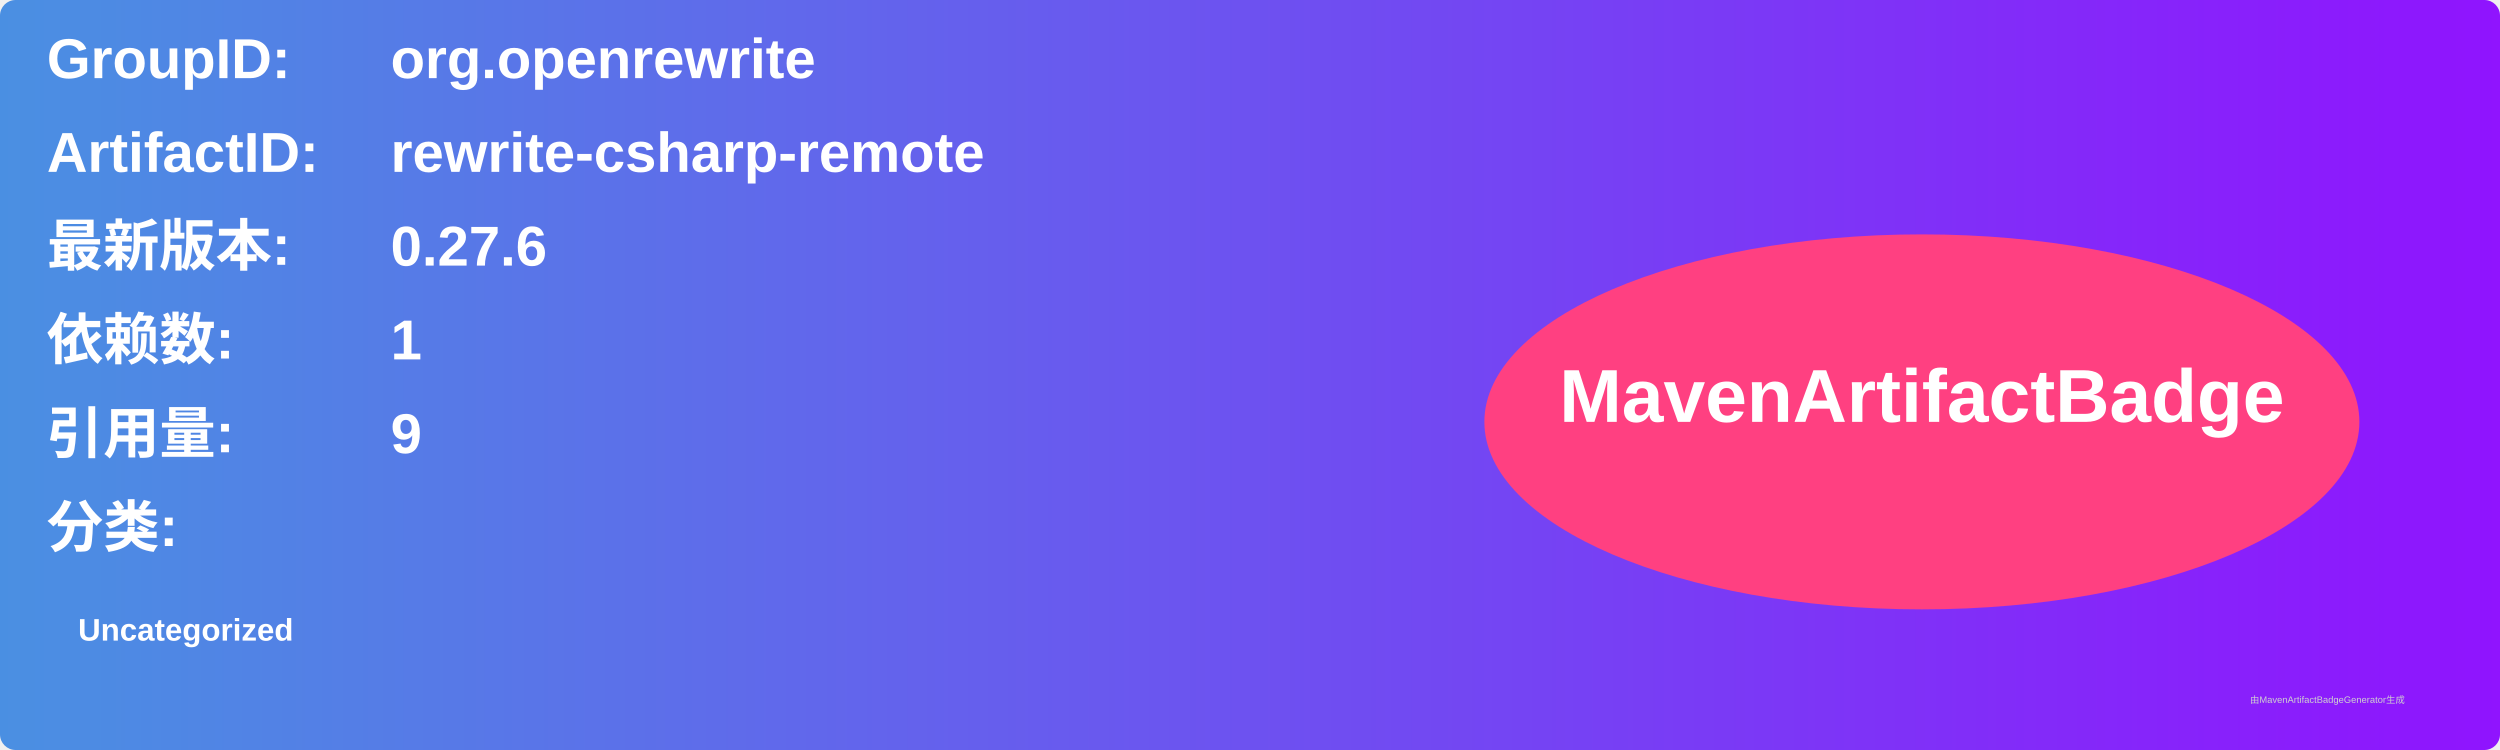
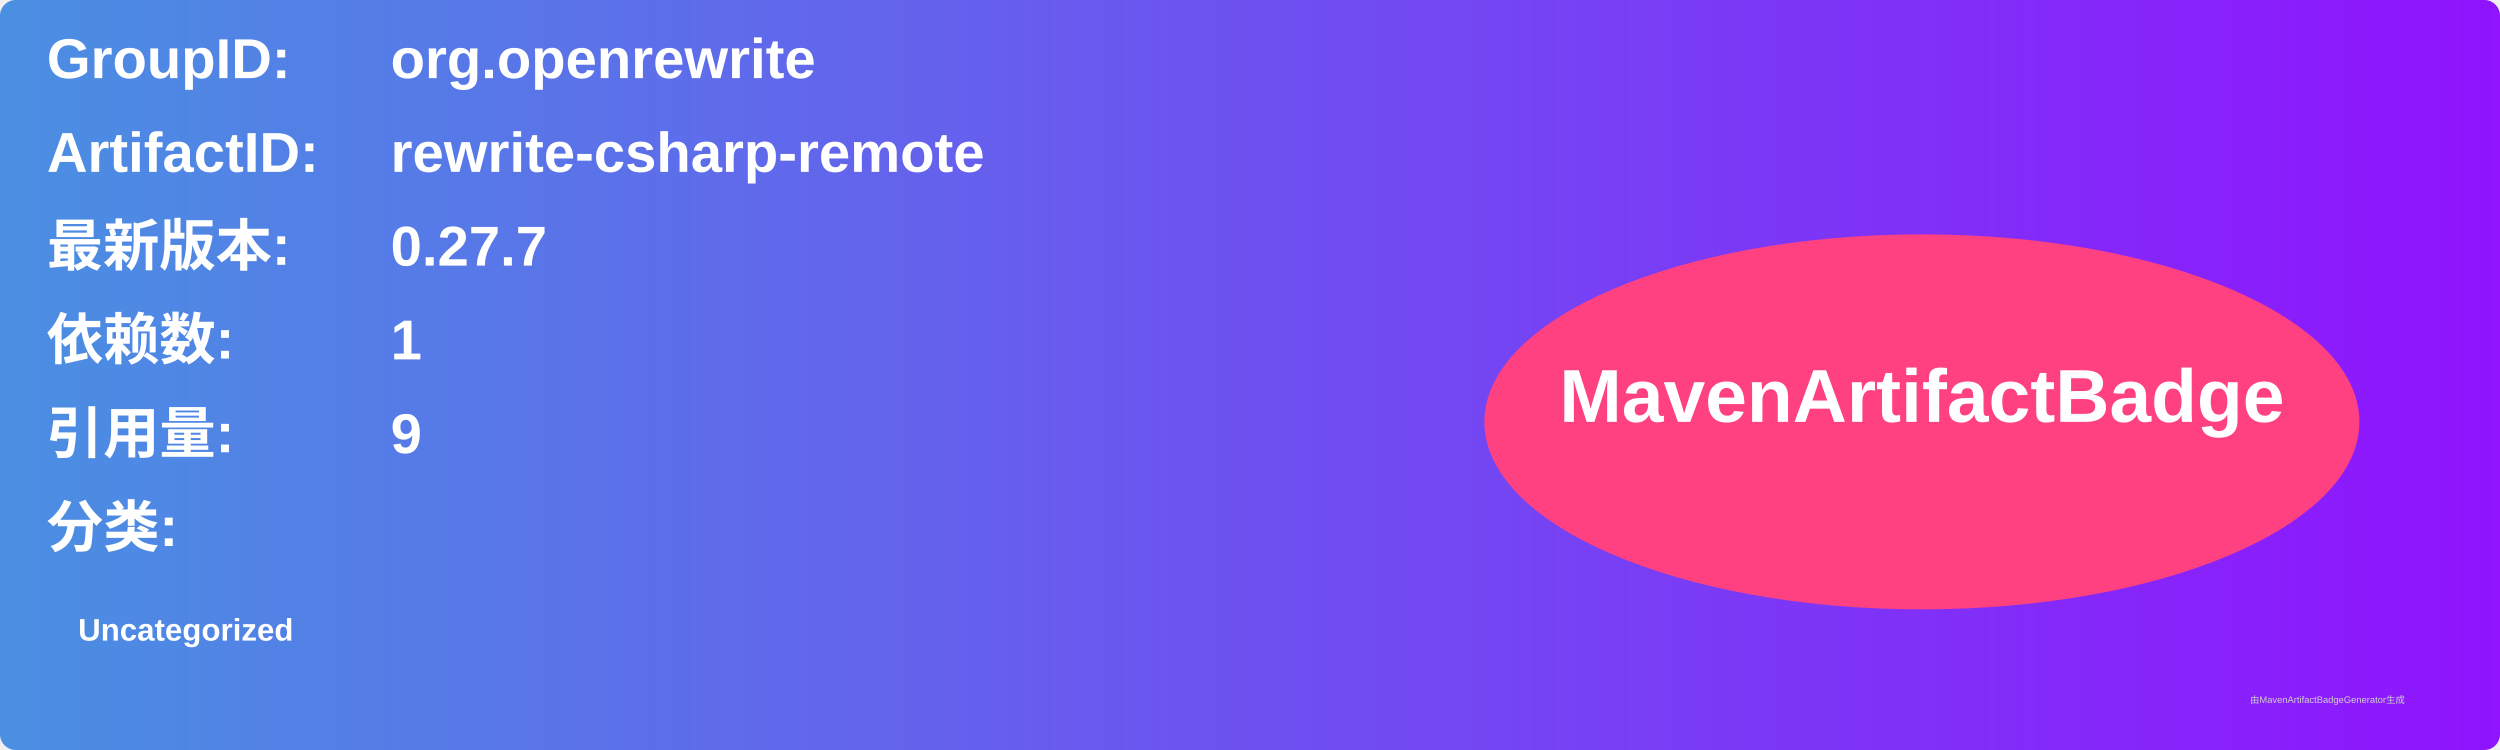
<svg xmlns="http://www.w3.org/2000/svg" width="800" height="240" viewBox="0 0 800 240">
  <linearGradient id="grad" x1="0%" y1="0%" x2="100%" y2="0%">
    <stop offset="0%" stop-color="#4a90e2" />
    <stop offset="100%" stop-color="#9013fe" />
  </linearGradient>
  <rect width="100%" height="100%" rx="5" ry="5" fill="url(#grad)" />
  <g transform="translate(15, 15)">
    <text x="0" y="10" font-family="Arial" font-size="18" fill="white" font-weight="bold" width="260">GroupID:</text>
    <text x="110" y="10" font-family="Arial" font-size="18" fill="white" font-weight="bold" width="460">org.openrewrite</text>
    <text x="0" y="40" font-family="Arial" font-size="18" fill="white" font-weight="bold" width="260">ArtifactID:</text>
    <text x="110" y="40" font-family="Arial" font-size="18" fill="white" font-weight="bold" width="460">rewrite-csharp-remote</text>
    <text x="0" y="70" font-family="Arial" font-size="18" fill="white" font-weight="bold">最新版本:</text>
    <text x="110" y="70" font-family="Arial" font-size="18" fill="white" font-weight="bold">
-       <tspan font-weight="bold">0.27.6</tspan>
+       <tspan font-weight="bold">0.27.7</tspan>
    </text>
    <text x="0" y="100" font-family="Arial" font-size="18" fill="white" font-weight="bold">依赖数: </text>
    <text x="110" y="100" font-family="Arial" font-size="18" fill="white">
      <tspan font-weight="bold">1</tspan>
    </text>
    <text x="0" y="130" font-family="Arial" font-size="18" fill="white" font-weight="bold">引用量: </text>
    <text x="110" y="130" font-family="Arial" font-size="18" fill="white">
      <tspan font-weight="bold">9</tspan>
    </text>
    <text x="0" y="160" font-family="Arial" font-size="18" fill="white" font-weight="bold">分类:</text>
    <text x="10" y="190" font-family="Arial" font-size="10" fill="white">
      <tspan font-weight="bold">Uncategorized</tspan>
    </text>
    <ellipse cx="600" cy="120" rx="140" ry="60" fill="#ff4081" />
    <text x="600" y="120" text-anchor="middle" font-family="Arial" font-size="24" fill="white" font-weight="bold">MavenArtifactBadge</text>
  </g>
  <text x="720" y="225" font-family="Arial" font-size="3" fill="#d0d0d0">由MavenArtifactBadgeGenerator生成</text>
</svg>
